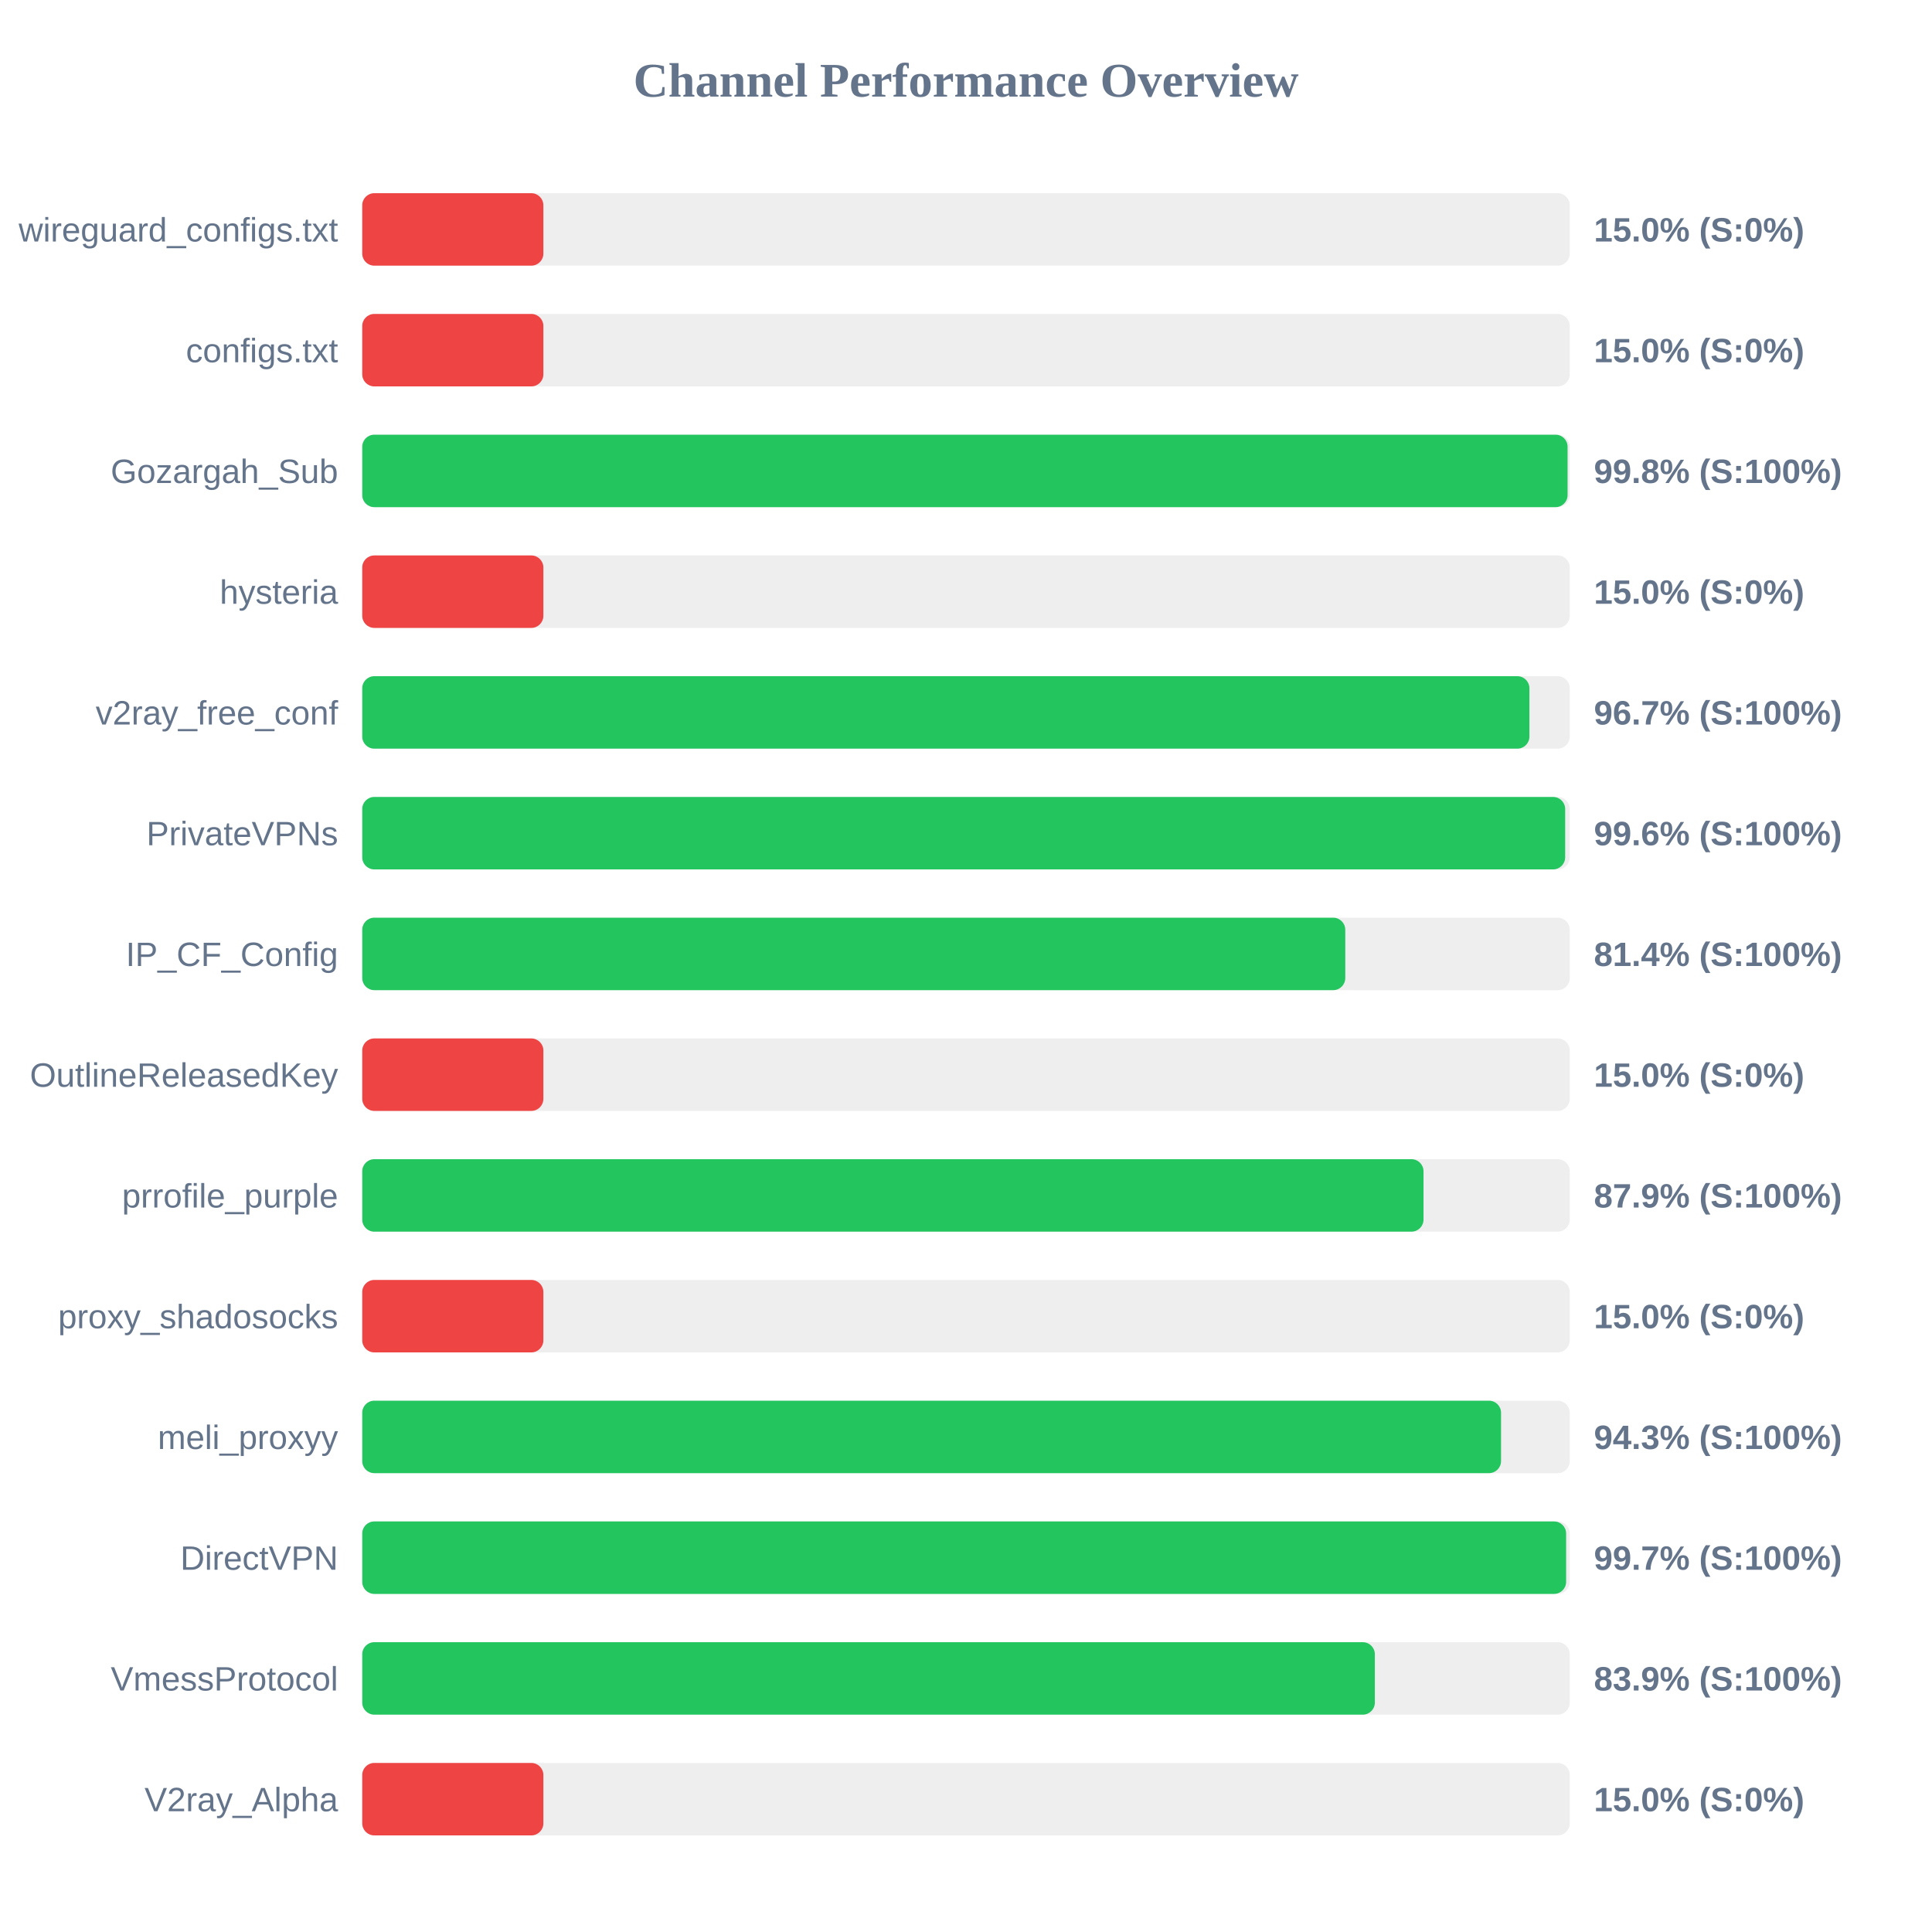
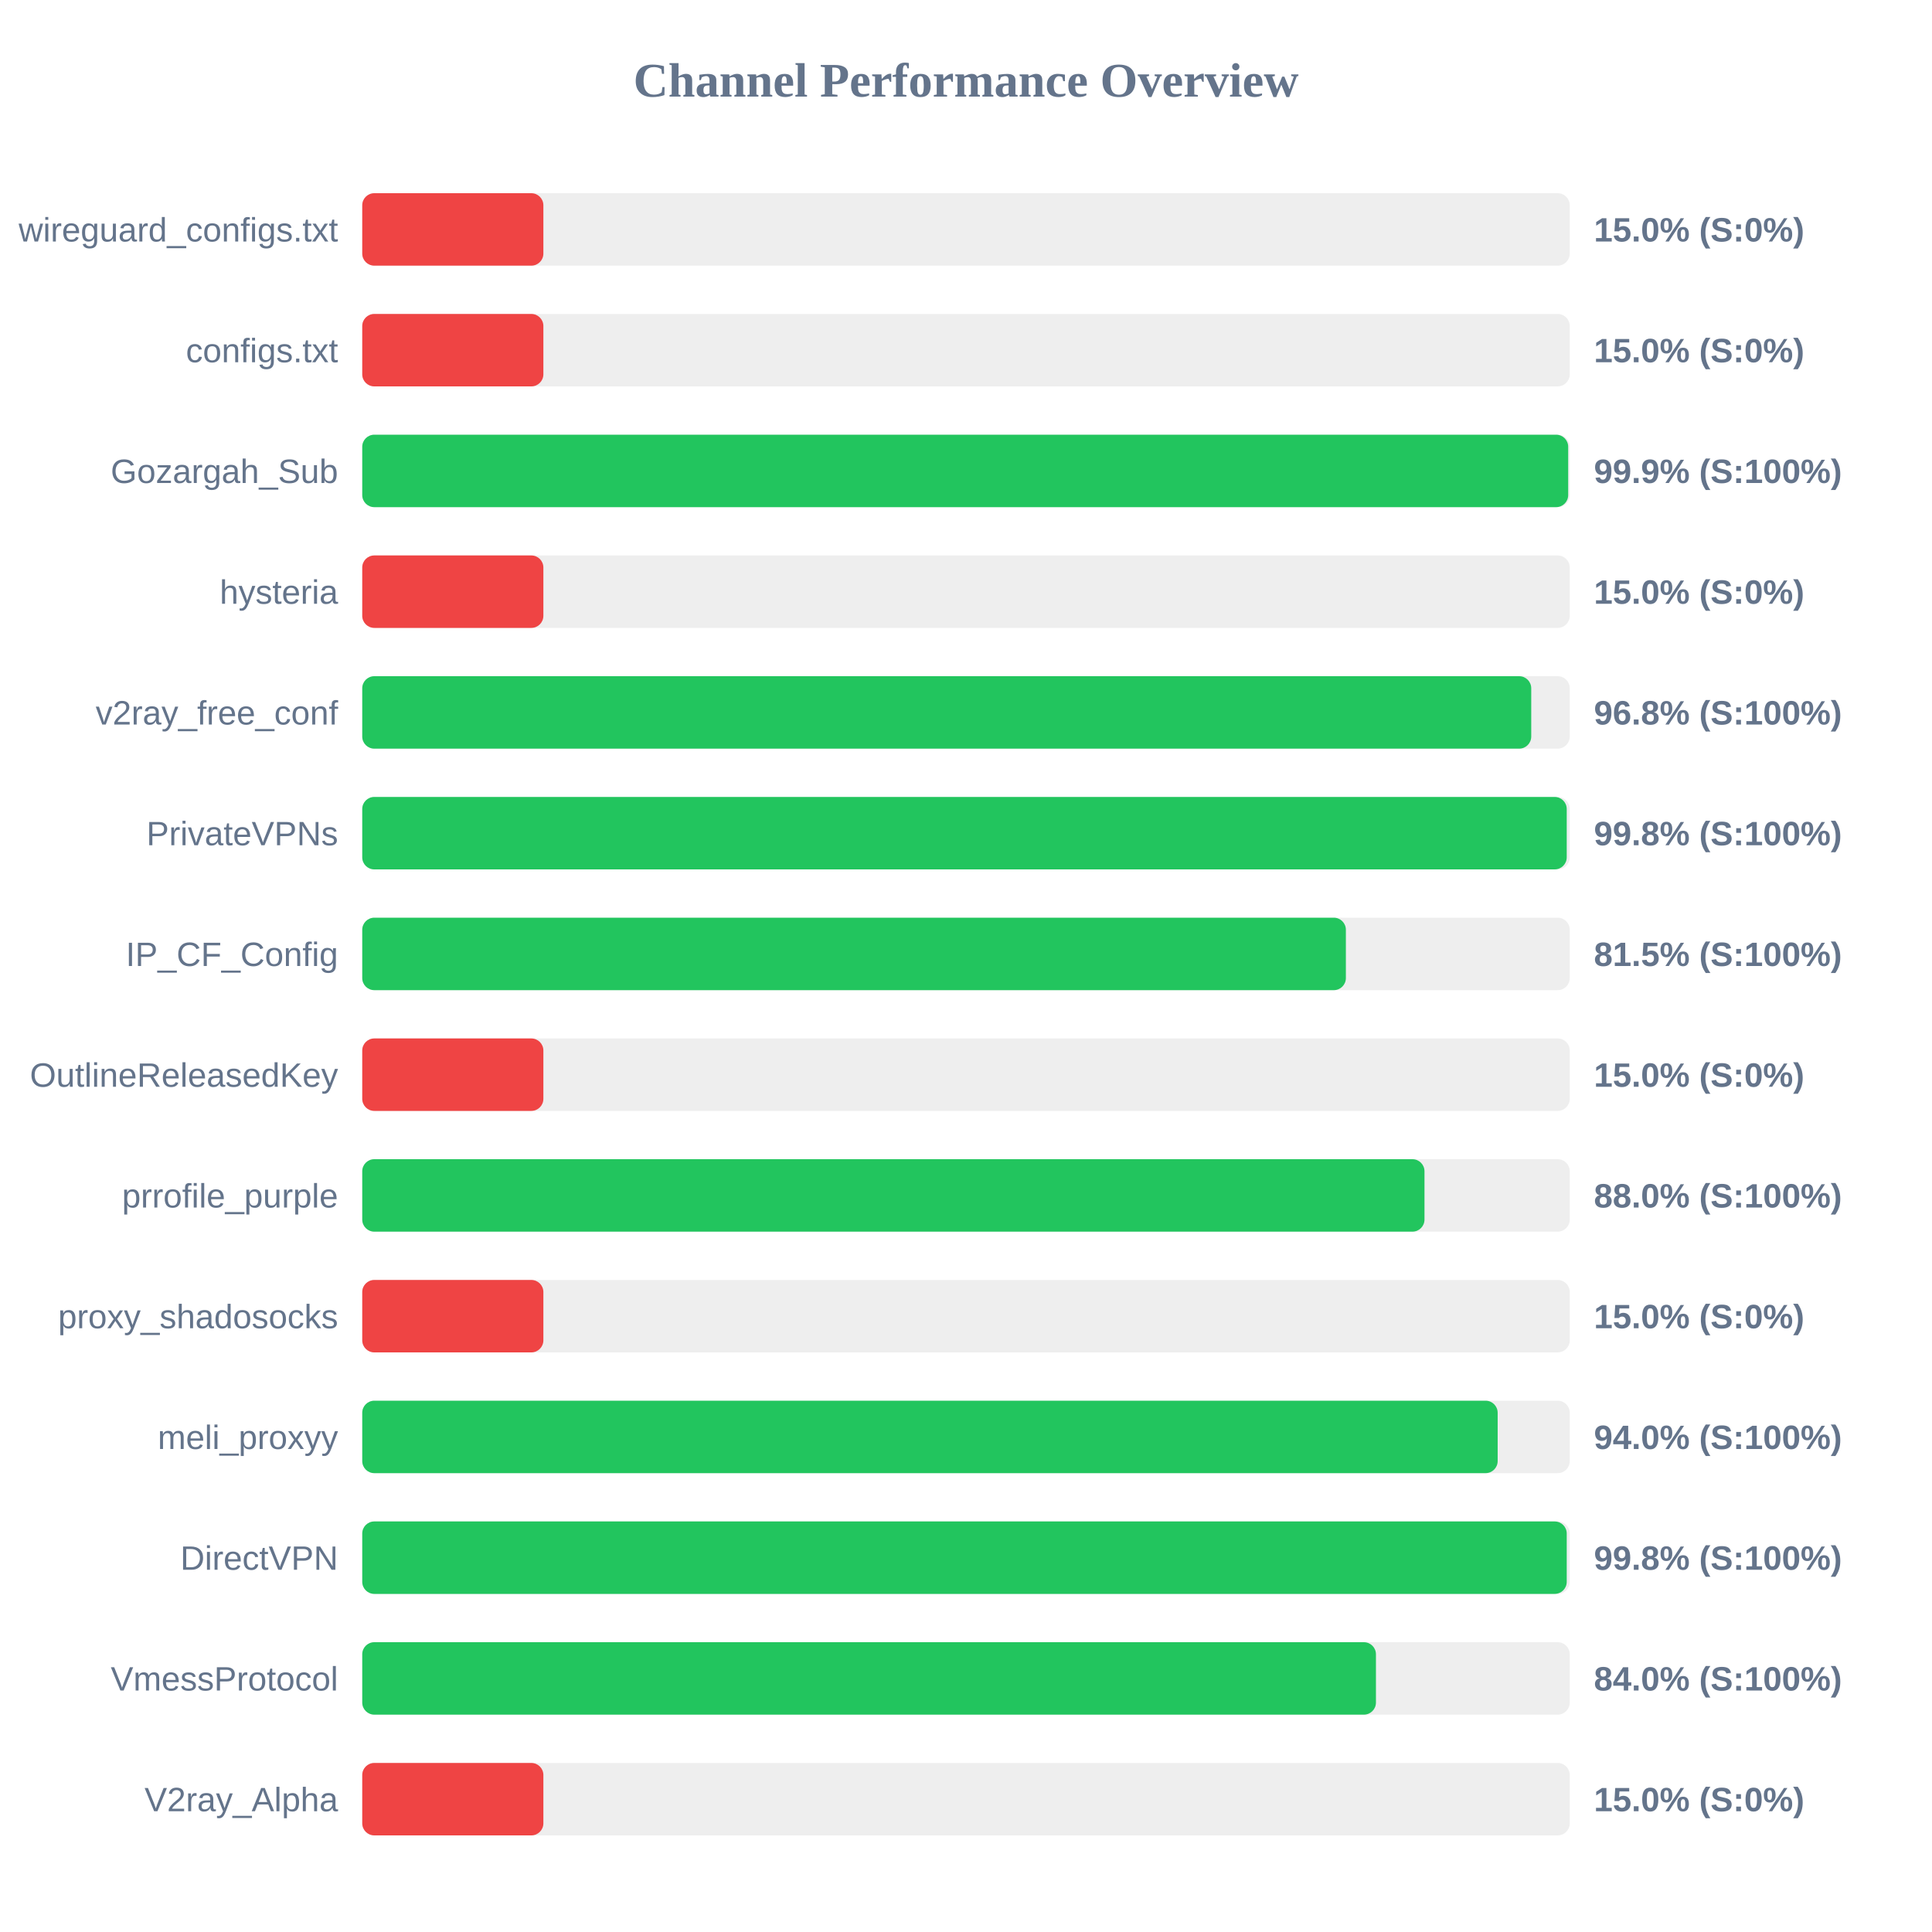
<svg xmlns="http://www.w3.org/2000/svg" width="800" height="800" version="1.1">
  <style>
        .row { font: 14px Arial; fill: #64748b; }
        .score { font: bold 14px Arial; fill: #64748b; }
    </style>
  <text x="400" y="40" text-anchor="middle" font-size="20px" font-weight="bold" fill="#64748b">Channel Performance Overview</text>
  <rect x="150" y="80" width="500" height="30" fill="#eee" rx="5" />
  <rect x="150" y="80" width="75.0" height="30" fill="#ef4444" rx="5" />
  <text x="140" y="100" text-anchor="end" class="row">wireguard_configs.txt</text>
  <text x="660" y="100" text-anchor="start" class="score">15.0% (S:0%)</text>
  <rect x="150" y="130" width="500" height="30" fill="#eee" rx="5" />
  <rect x="150" y="130" width="75.0" height="30" fill="#ef4444" rx="5" />
  <text x="140" y="150" text-anchor="end" class="row">configs.txt</text>
  <text x="660" y="150" text-anchor="start" class="score">15.0% (S:0%)</text>
  <rect x="150" y="180" width="500" height="30" fill="#eee" rx="5" />
-   <rect x="150" y="180" width="499.1" height="30" fill="#22c55e" rx="5" />
+   <rect x="150" y="180" width="499.35" height="30" fill="#22c55e" rx="5" />
  <text x="140" y="200" text-anchor="end" class="row">Gozargah_Sub</text>
-   <text x="660" y="200" text-anchor="start" class="score">99.8% (S:100%)</text>
+   <text x="660" y="200" text-anchor="start" class="score">99.9% (S:100%)</text>
  <rect x="150" y="230" width="500" height="30" fill="#eee" rx="5" />
  <rect x="150" y="230" width="75.0" height="30" fill="#ef4444" rx="5" />
  <text x="140" y="250" text-anchor="end" class="row">hysteria</text>
  <text x="660" y="250" text-anchor="start" class="score">15.0% (S:0%)</text>
  <rect x="150" y="280" width="500" height="30" fill="#eee" rx="5" />
-   <rect x="150" y="280" width="483.3" height="30" fill="#22c55e" rx="5" />
+   <rect x="150" y="280" width="484.05" height="30" fill="#22c55e" rx="5" />
  <text x="140" y="300" text-anchor="end" class="row">v2ray_free_conf</text>
-   <text x="660" y="300" text-anchor="start" class="score">96.7% (S:100%)</text>
+   <text x="660" y="300" text-anchor="start" class="score">96.8% (S:100%)</text>
  <rect x="150" y="330" width="500" height="30" fill="#eee" rx="5" />
-   <rect x="150" y="330" width="498.1" height="30" fill="#22c55e" rx="5" />
+   <rect x="150" y="330" width="498.75" height="30" fill="#22c55e" rx="5" />
  <text x="140" y="350" text-anchor="end" class="row">PrivateVPNs</text>
-   <text x="660" y="350" text-anchor="start" class="score">99.6% (S:100%)</text>
+   <text x="660" y="350" text-anchor="start" class="score">99.8% (S:100%)</text>
  <rect x="150" y="380" width="500" height="30" fill="#eee" rx="5" />
-   <rect x="150" y="380" width="407.05" height="30" fill="#22c55e" rx="5" />
+   <rect x="150" y="380" width="407.3" height="30" fill="#22c55e" rx="5" />
  <text x="140" y="400" text-anchor="end" class="row">IP_CF_Config</text>
-   <text x="660" y="400" text-anchor="start" class="score">81.4% (S:100%)</text>
+   <text x="660" y="400" text-anchor="start" class="score">81.5% (S:100%)</text>
  <rect x="150" y="430" width="500" height="30" fill="#eee" rx="5" />
  <rect x="150" y="430" width="75.0" height="30" fill="#ef4444" rx="5" />
  <text x="140" y="450" text-anchor="end" class="row">OutlineReleasedKey</text>
  <text x="660" y="450" text-anchor="start" class="score">15.0% (S:0%)</text>
  <rect x="150" y="480" width="500" height="30" fill="#eee" rx="5" />
-   <rect x="150" y="480" width="439.45" height="30" fill="#22c55e" rx="5" />
+   <rect x="150" y="480" width="439.85" height="30" fill="#22c55e" rx="5" />
  <text x="140" y="500" text-anchor="end" class="row">prrofile_purple</text>
-   <text x="660" y="500" text-anchor="start" class="score">87.9% (S:100%)</text>
+   <text x="660" y="500" text-anchor="start" class="score">88.0% (S:100%)</text>
  <rect x="150" y="530" width="500" height="30" fill="#eee" rx="5" />
  <rect x="150" y="530" width="75.0" height="30" fill="#ef4444" rx="5" />
  <text x="140" y="550" text-anchor="end" class="row">proxy_shadosocks</text>
  <text x="660" y="550" text-anchor="start" class="score">15.0% (S:0%)</text>
  <rect x="150" y="580" width="500" height="30" fill="#eee" rx="5" />
-   <rect x="150" y="580" width="471.55" height="30" fill="#22c55e" rx="5" />
+   <rect x="150" y="580" width="470.15" height="30" fill="#22c55e" rx="5" />
  <text x="140" y="600" text-anchor="end" class="row">meli_proxyy</text>
-   <text x="660" y="600" text-anchor="start" class="score">94.3% (S:100%)</text>
+   <text x="660" y="600" text-anchor="start" class="score">94.0% (S:100%)</text>
  <rect x="150" y="630" width="500" height="30" fill="#eee" rx="5" />
-   <rect x="150" y="630" width="498.5" height="30" fill="#22c55e" rx="5" />
+   <rect x="150" y="630" width="498.75" height="30" fill="#22c55e" rx="5" />
  <text x="140" y="650" text-anchor="end" class="row">DirectVPN</text>
-   <text x="660" y="650" text-anchor="start" class="score">99.7% (S:100%)</text>
+   <text x="660" y="650" text-anchor="start" class="score">99.8% (S:100%)</text>
  <rect x="150" y="680" width="500" height="30" fill="#eee" rx="5" />
-   <rect x="150" y="680" width="419.3" height="30" fill="#22c55e" rx="5" />
+   <rect x="150" y="680" width="419.75" height="30" fill="#22c55e" rx="5" />
  <text x="140" y="700" text-anchor="end" class="row">VmessProtocol</text>
-   <text x="660" y="700" text-anchor="start" class="score">83.9% (S:100%)</text>
+   <text x="660" y="700" text-anchor="start" class="score">84.0% (S:100%)</text>
  <rect x="150" y="730" width="500" height="30" fill="#eee" rx="5" />
  <rect x="150" y="730" width="75.0" height="30" fill="#ef4444" rx="5" />
  <text x="140" y="750" text-anchor="end" class="row">V2ray_Alpha</text>
  <text x="660" y="750" text-anchor="start" class="score">15.0% (S:0%)</text>
</svg>
